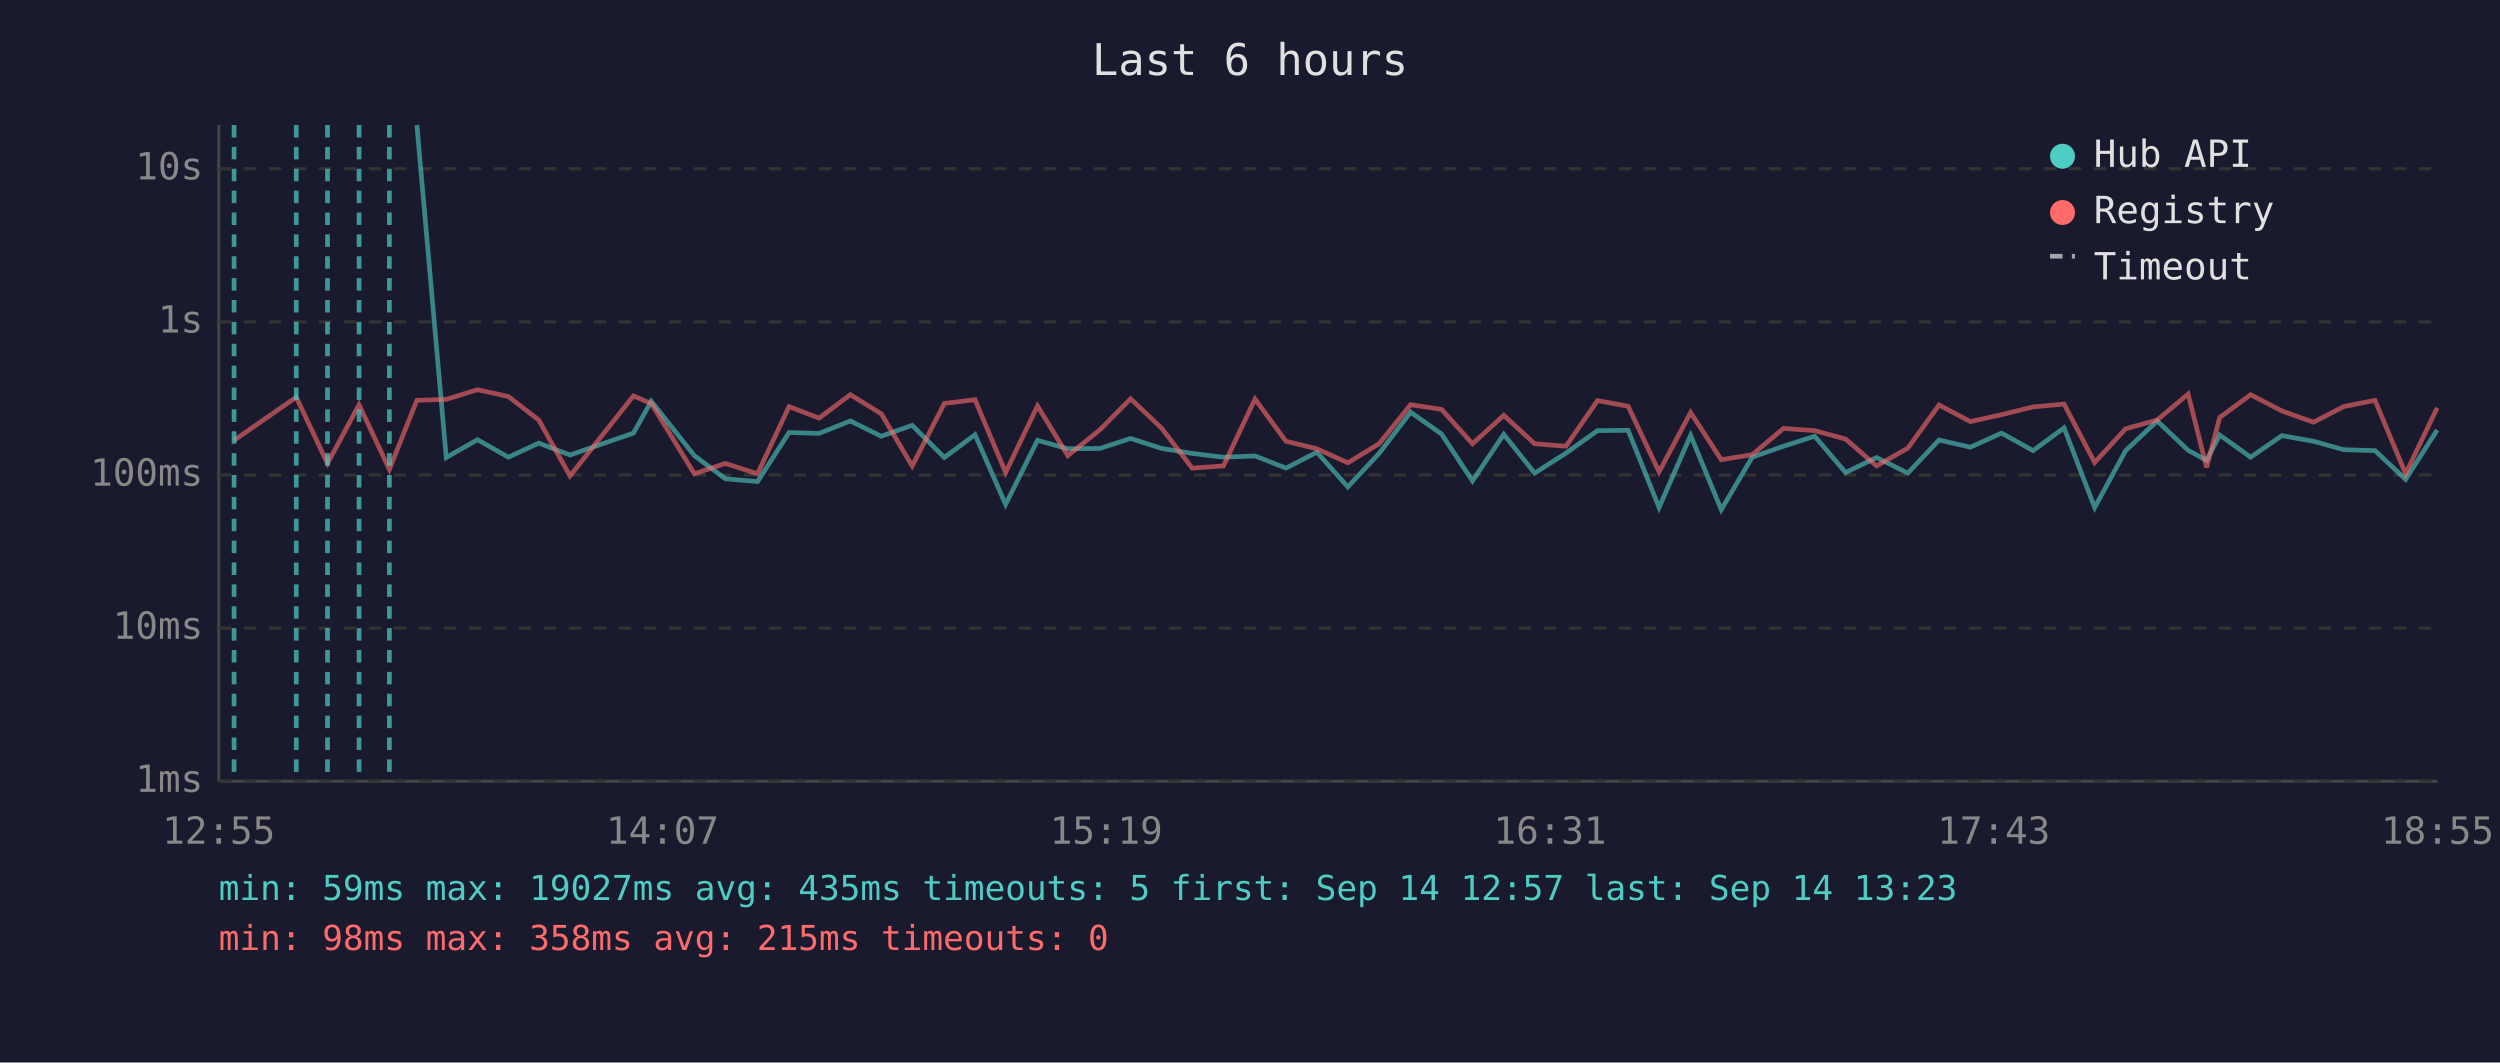
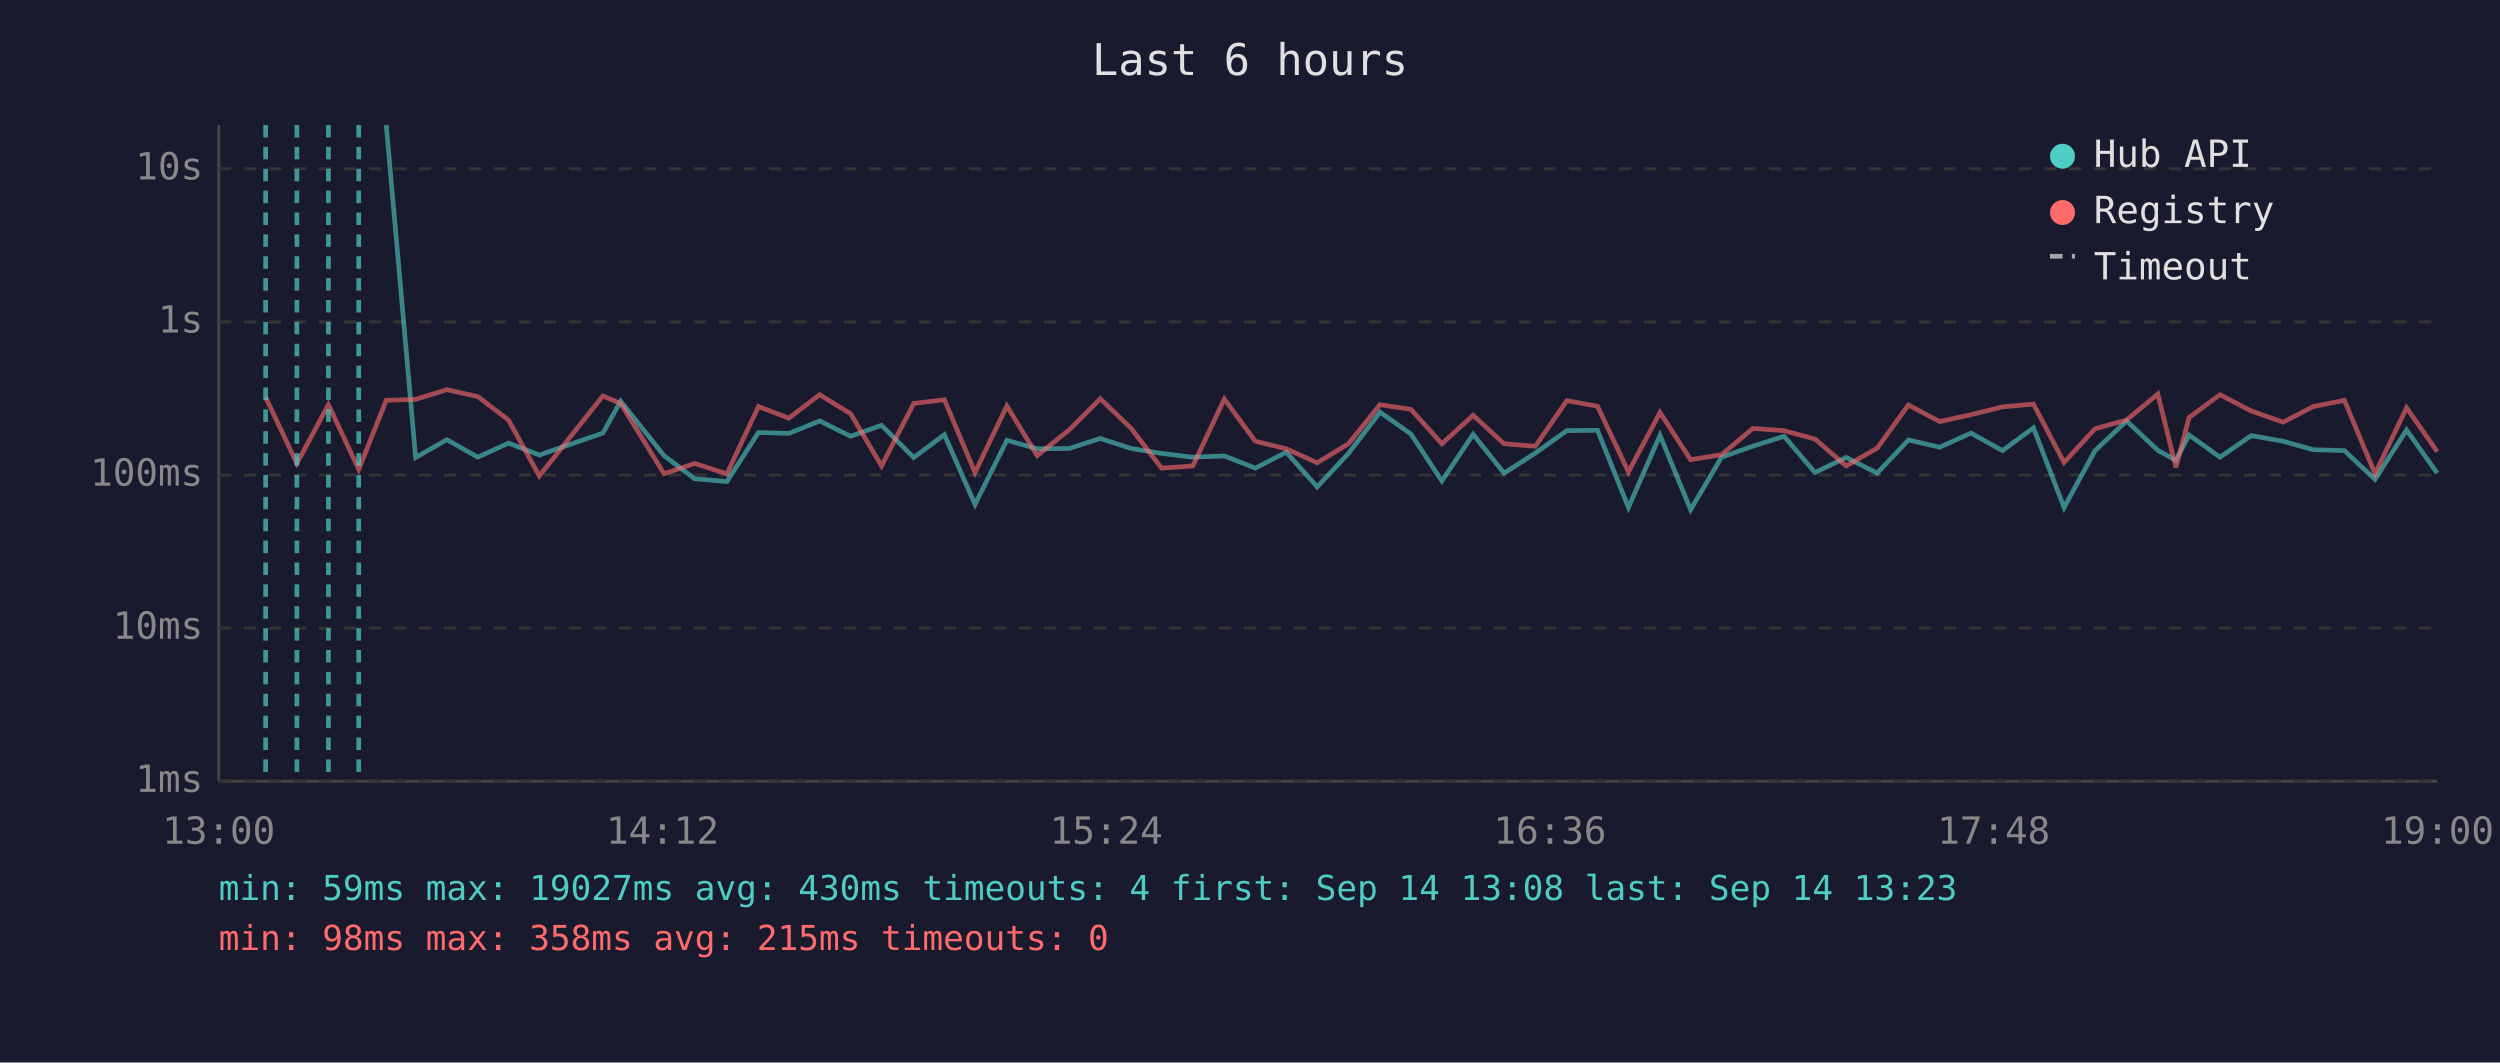
<svg xmlns="http://www.w3.org/2000/svg" viewBox="0 0 800 340" font-family="monospace" font-size="12">
  <rect width="800" height="340" fill="#1a1a2e" />
  <text x="400" y="24" fill="#e0e0e0" font-size="14" text-anchor="middle">Last 6 hours</text>
  <line x1="70" y1="40" x2="70" y2="250" stroke="#444" stroke-width="1" />
  <line x1="70" y1="250" x2="780" y2="250" stroke="#444" stroke-width="1" />
  <line x1="70" y1="250" x2="780" y2="250" stroke="#333" stroke-width="1" stroke-dasharray="4" />
  <text x="65" y="250" fill="#888" text-anchor="end" dominant-baseline="middle">1ms</text>
  <line x1="70" y1="201" x2="780" y2="201" stroke="#333" stroke-width="1" stroke-dasharray="4" />
  <text x="65" y="201" fill="#888" text-anchor="end" dominant-baseline="middle">10ms</text>
  <line x1="70" y1="152" x2="780" y2="152" stroke="#333" stroke-width="1" stroke-dasharray="4" />
  <text x="65" y="152" fill="#888" text-anchor="end" dominant-baseline="middle">100ms</text>
  <line x1="70" y1="103" x2="780" y2="103" stroke="#333" stroke-width="1" stroke-dasharray="4" />
  <text x="65" y="103" fill="#888" text-anchor="end" dominant-baseline="middle">1s</text>
  <line x1="70" y1="54" x2="780" y2="54" stroke="#333" stroke-width="1" stroke-dasharray="4" />
  <text x="65" y="54" fill="#888" text-anchor="end" dominant-baseline="middle">10s</text>
-   <text x="70" y="270" fill="#888" text-anchor="middle">12:55</text>
-   <text x="212" y="270" fill="#888" text-anchor="middle">14:07</text>
-   <text x="354" y="270" fill="#888" text-anchor="middle">15:19</text>
-   <text x="496" y="270" fill="#888" text-anchor="middle">16:31</text>
-   <text x="638" y="270" fill="#888" text-anchor="middle">17:43</text>
-   <text x="780" y="270" fill="#888" text-anchor="middle">18:55</text>
-   <polyline points="133.4,40.0 142.8,146.4 152.8,140.7 162.7,146.3 172.4,141.8 182.4,145.6 202.7,138.6 208.4,128.4 222.2,145.8 232.1,153.2 242.4,154.1 252.5,138.4 262.1,138.7 272.1,134.7 282.0,139.6 291.9,136.1 302.2,146.4 312.0,139.1 321.8,161.4 332.0,140.9 341.7,143.6 352.0,143.5 361.8,140.3 371.7,143.5 381.5,145.1 391.5,146.3 401.6,145.9 411.5,149.8 421.4,144.7 431.3,155.8 441.3,145.1 451.4,131.9 461.3,138.9 471.2,153.9 481.2,139.0 491.1,151.4 501.1,145.0 511.2,137.8 521.0,137.7 530.9,162.4 541.0,139.3 550.8,163.1 560.7,146.3 570.7,142.8 580.7,139.6 590.6,151.2 600.5,146.4 610.5,151.4 620.5,140.8 630.5,143.1 640.5,138.6 650.6,144.2 660.5,136.9 670.3,162.4 680.2,144.2 690.3,134.7 700.2,144.1 706.1,147.3 710.3,139.2 720.2,146.3 730.2,139.4 740.3,141.2 750.0,143.9 760.0,144.2 769.8,153.4 779.9,137.6" fill="none" stroke="#4ecdc4" stroke-width="1.5" opacity="0.6" />
-   <polyline points="74.9,140.9 94.8,127.1 104.8,148.3 114.9,129.5 124.6,150.2 133.4,128.1 142.8,127.8 152.8,124.7 162.7,126.9 172.4,134.4 182.4,152.3 202.7,126.7 208.4,129.1 222.2,151.6 232.1,148.3 242.4,151.6 252.5,130.1 262.1,133.8 272.1,126.3 282.0,132.4 291.9,149.1 302.2,129.1 312.0,127.9 321.8,151.2 332.0,129.9 341.7,145.8 352.0,137.5 361.8,127.6 371.7,137.0 381.5,149.8 391.5,149.1 401.6,127.7 411.5,141.2 421.4,143.6 431.3,148.1 441.3,142.0 451.4,129.5 461.3,131.0 471.2,142.0 481.2,132.9 491.1,142.0 501.1,142.8 511.2,128.2 521.0,130.0 530.9,151.0 541.0,132.0 550.8,147.1 560.7,145.5 570.7,137.1 580.7,137.8 590.6,140.5 600.5,149.1 610.5,143.4 620.5,129.6 630.5,134.9 640.5,132.7 650.6,130.2 660.5,129.3 670.3,148.0 680.2,137.2 690.3,134.4 700.2,126.1 706.1,149.6 710.3,133.6 720.2,126.3 730.2,131.5 740.3,135.1 750.0,130.1 760.0,128.1 769.8,151.6 779.9,130.5" fill="none" stroke="#ff6b6b" stroke-width="1.5" opacity="0.6" />
-   <line x1="74.9" y1="40" x2="74.9" y2="250" stroke="#4ecdc4" stroke-width="1.5" stroke-dasharray="4,3" opacity="0.7" />
-   <line x1="94.8" y1="40" x2="94.8" y2="250" stroke="#4ecdc4" stroke-width="1.5" stroke-dasharray="4,3" opacity="0.7" />
-   <line x1="104.8" y1="40" x2="104.8" y2="250" stroke="#4ecdc4" stroke-width="1.5" stroke-dasharray="4,3" opacity="0.7" />
-   <line x1="114.9" y1="40" x2="114.9" y2="250" stroke="#4ecdc4" stroke-width="1.5" stroke-dasharray="4,3" opacity="0.7" />
-   <line x1="124.6" y1="40" x2="124.6" y2="250" stroke="#4ecdc4" stroke-width="1.5" stroke-dasharray="4,3" opacity="0.7" />
+   <text x="70" y="270" fill="#888" text-anchor="middle">13:00</text>
+   <text x="212" y="270" fill="#888" text-anchor="middle">14:12</text>
+   <text x="354" y="270" fill="#888" text-anchor="middle">15:24</text>
+   <text x="496" y="270" fill="#888" text-anchor="middle">16:36</text>
+   <text x="638" y="270" fill="#888" text-anchor="middle">17:48</text>
+   <text x="780" y="270" fill="#888" text-anchor="middle">19:00</text>
+   <polyline points="123.6,40.0 133.0,146.4 143.0,140.7 152.9,146.3 162.7,141.8 172.6,145.6 192.9,138.6 198.6,128.4 212.5,145.8 222.3,153.2 232.6,154.1 242.7,138.4 252.4,138.7 262.3,134.7 272.2,139.6 282.1,136.1 292.4,146.4 302.2,139.1 312.0,161.4 322.2,140.9 331.9,143.6 342.2,143.5 352.1,140.3 361.9,143.5 371.7,145.1 381.7,146.3 391.8,145.9 401.7,149.8 411.6,144.7 421.5,155.8 431.5,145.1 441.6,131.9 451.5,138.9 461.4,153.9 471.4,139.0 481.3,151.4 491.3,145.0 501.4,137.8 511.2,137.7 521.1,162.4 531.2,139.3 541.0,163.1 550.9,146.3 560.9,142.8 570.9,139.6 580.8,151.2 590.8,146.4 600.7,151.4 610.7,140.8 620.7,143.1 630.7,138.6 640.8,144.2 650.7,136.9 660.5,162.4 670.4,144.2 680.5,134.7 690.5,144.1 696.3,147.3 700.5,139.2 710.4,146.3 720.4,139.4 730.6,141.2 740.2,143.9 750.2,144.2 760.0,153.4 770.1,137.6 779.9,151.4" fill="none" stroke="#4ecdc4" stroke-width="1.5" opacity="0.6" />
+   <polyline points="85.0,127.1 95.0,148.3 105.1,129.5 114.8,150.2 123.6,128.1 133.0,127.8 143.0,124.7 152.9,126.9 162.7,134.4 172.6,152.3 192.9,126.7 198.6,129.1 212.5,151.6 222.3,148.3 232.6,151.6 242.7,130.1 252.4,133.8 262.3,126.3 272.2,132.4 282.1,149.1 292.4,129.1 302.2,127.9 312.0,151.2 322.2,129.9 331.9,145.8 342.2,137.5 352.1,127.6 361.9,137.0 371.7,149.8 381.7,149.1 391.8,127.7 401.7,141.2 411.6,143.6 421.5,148.1 431.5,142.0 441.6,129.5 451.5,131.0 461.4,142.0 471.4,132.9 481.3,142.0 491.3,142.8 501.4,128.2 511.2,130.0 521.1,151.0 531.2,132.0 541.0,147.1 550.9,145.5 560.9,137.1 570.9,137.8 580.8,140.5 590.8,149.1 600.7,143.4 610.7,129.6 620.7,134.9 630.7,132.7 640.8,130.2 650.7,129.3 660.5,148.0 670.4,137.2 680.5,134.4 690.5,126.1 696.3,149.6 700.5,133.6 710.4,126.3 720.4,131.5 730.6,135.1 740.2,130.1 750.2,128.1 760.0,151.6 770.1,130.5 779.9,144.5" fill="none" stroke="#ff6b6b" stroke-width="1.5" opacity="0.6" />
+   <line x1="85.0" y1="40" x2="85.0" y2="250" stroke="#4ecdc4" stroke-width="1.5" stroke-dasharray="4,3" opacity="0.7" />
+   <line x1="95.0" y1="40" x2="95.0" y2="250" stroke="#4ecdc4" stroke-width="1.5" stroke-dasharray="4,3" opacity="0.7" />
+   <line x1="105.1" y1="40" x2="105.1" y2="250" stroke="#4ecdc4" stroke-width="1.5" stroke-dasharray="4,3" opacity="0.7" />
+   <line x1="114.8" y1="40" x2="114.8" y2="250" stroke="#4ecdc4" stroke-width="1.5" stroke-dasharray="4,3" opacity="0.7" />
  <circle cx="660" cy="50" r="4" fill="#4ecdc4" />
  <text x="670" y="50" fill="#e0e0e0" dominant-baseline="middle">Hub API</text>
  <circle cx="660" cy="68" r="4" fill="#ff6b6b" />
  <text x="670" y="68" fill="#e0e0e0" dominant-baseline="middle">Registry</text>
  <line x1="656" y1="82" x2="664" y2="82" stroke="#e0e0e0" stroke-width="1.5" stroke-dasharray="4,3" opacity="0.7" />
  <text x="670" y="86" fill="#e0e0e0" dominant-baseline="middle">Timeout</text>
-   <text x="70" y="288" fill="#4ecdc4" font-size="11">min: 59ms  max: 19027ms  avg: 435ms  timeouts: 5  first: Sep 14 12:57  last: Sep 14 13:23</text>
+   <text x="70" y="288" fill="#4ecdc4" font-size="11">min: 59ms  max: 19027ms  avg: 430ms  timeouts: 4  first: Sep 14 13:08  last: Sep 14 13:23</text>
  <text x="70" y="304" fill="#ff6b6b" font-size="11">min: 98ms  max: 358ms  avg: 215ms  timeouts: 0</text>
</svg>
